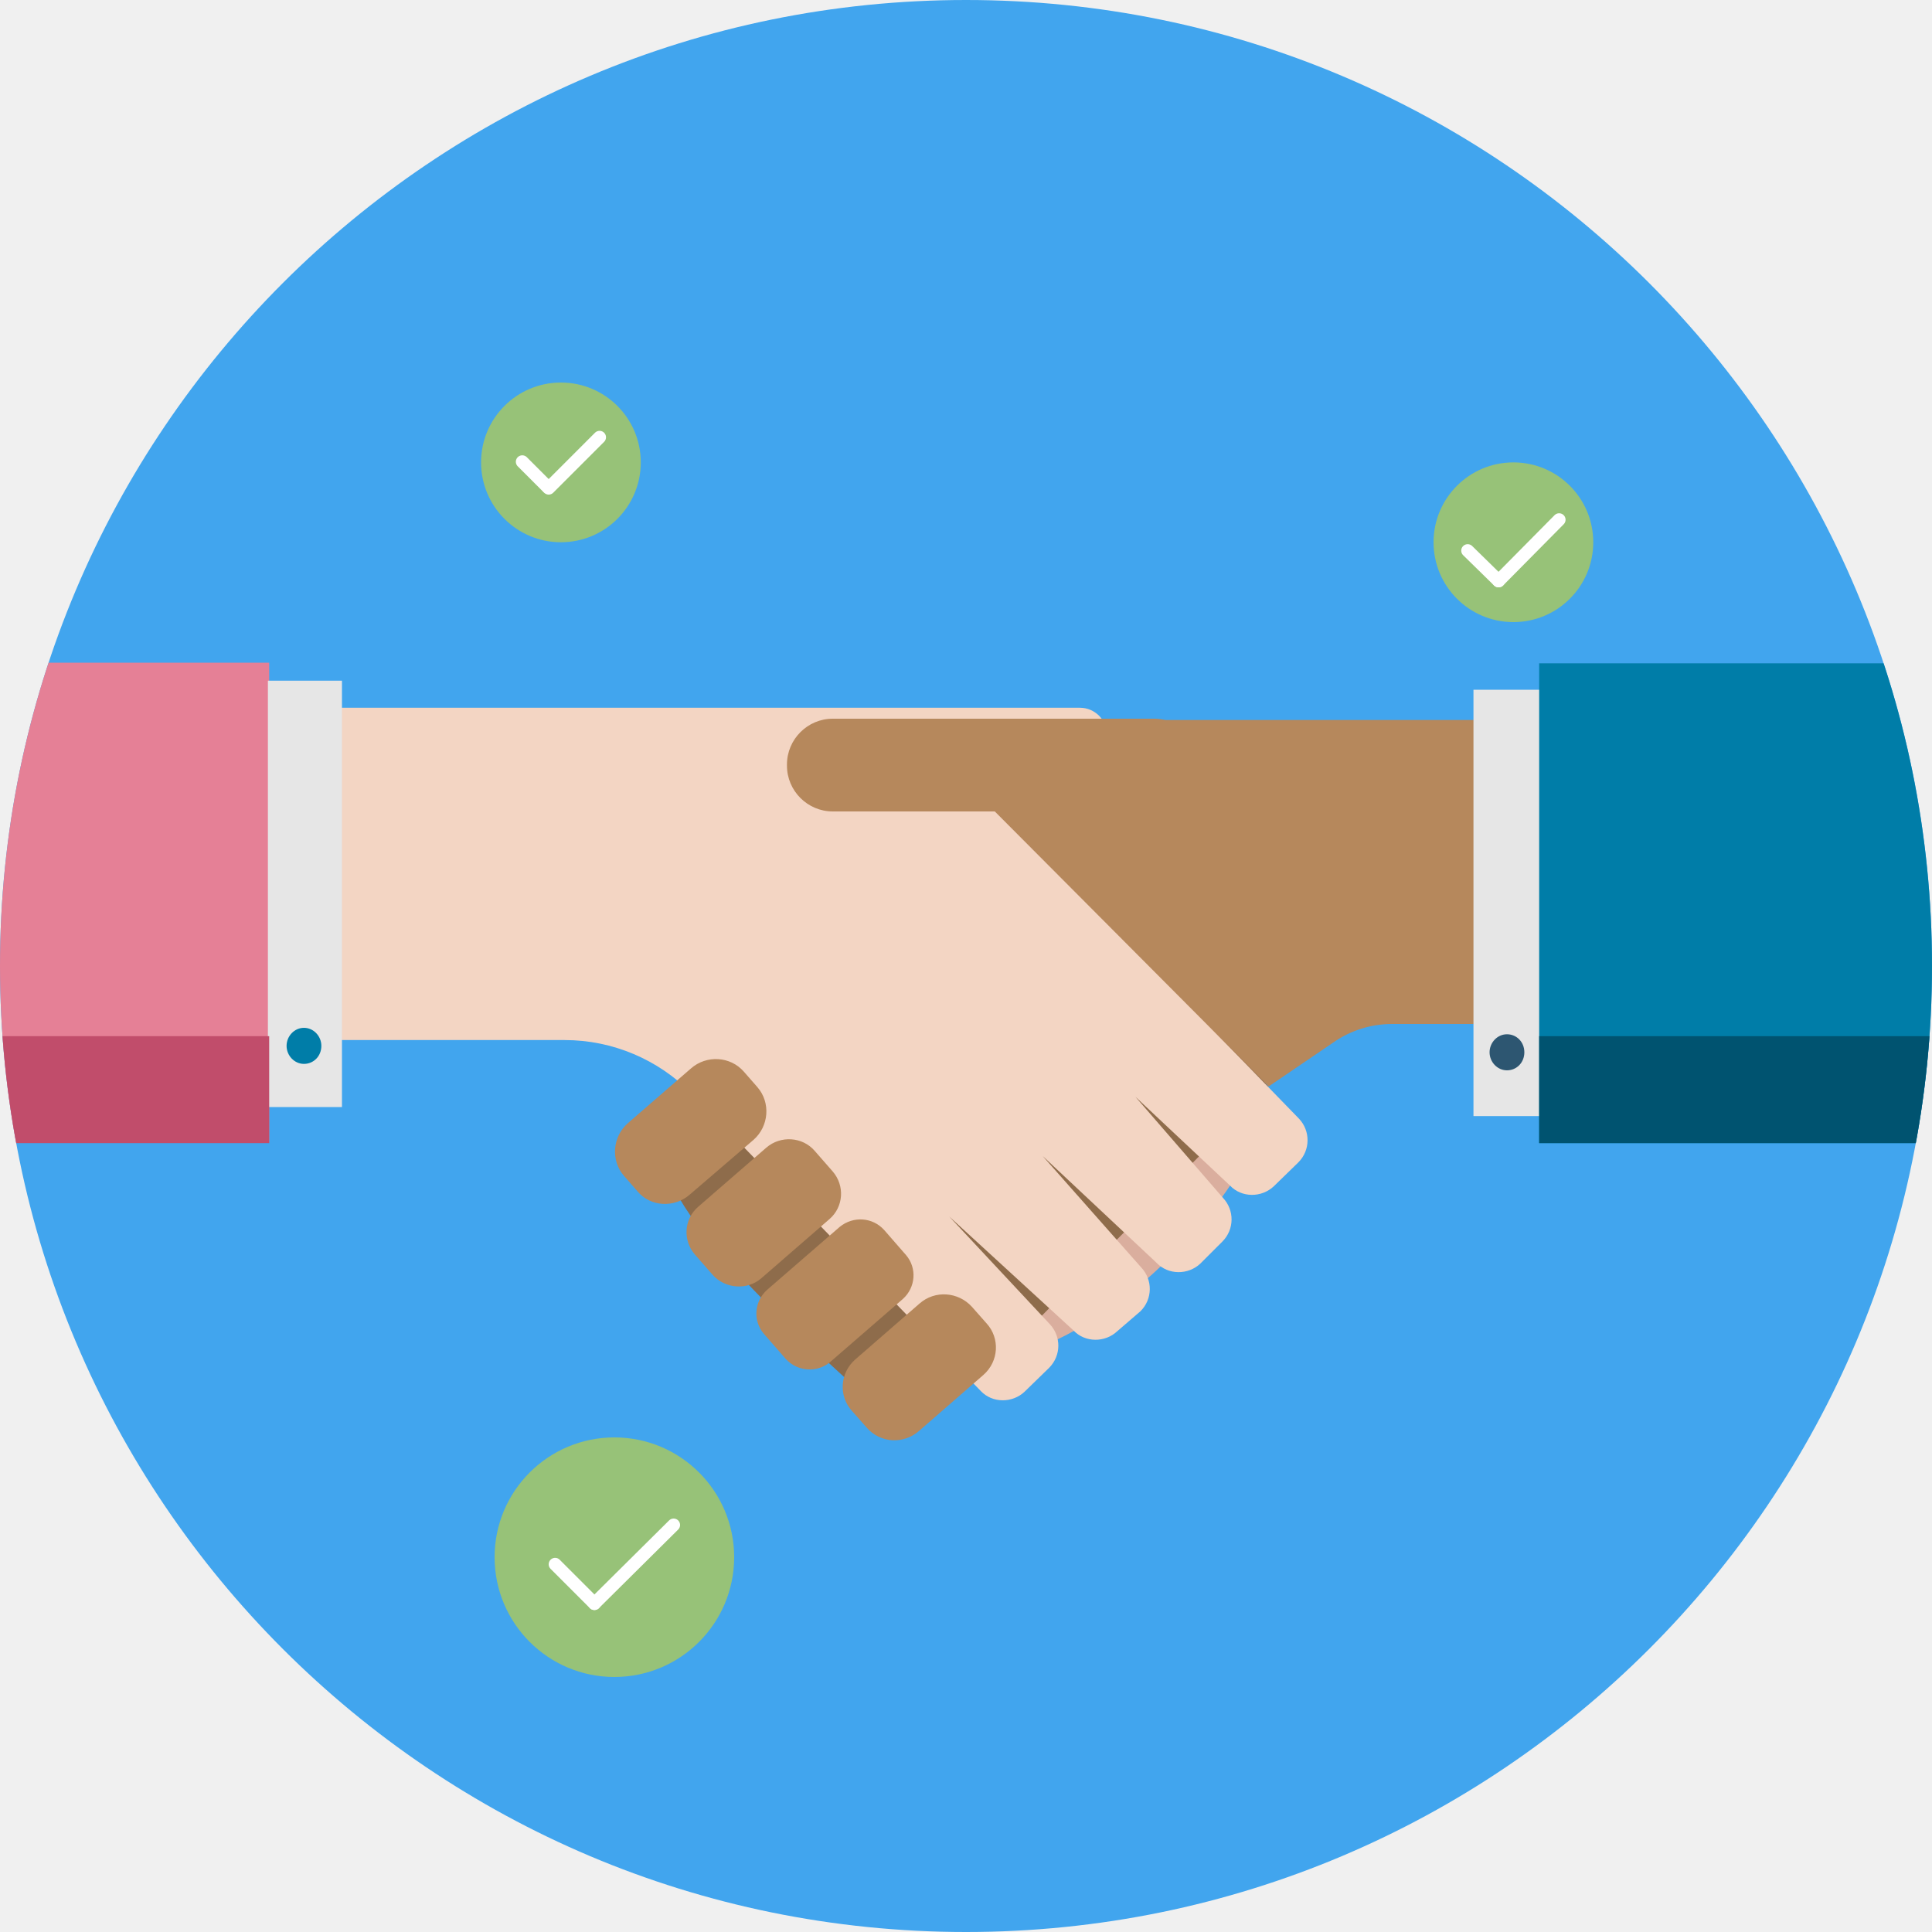
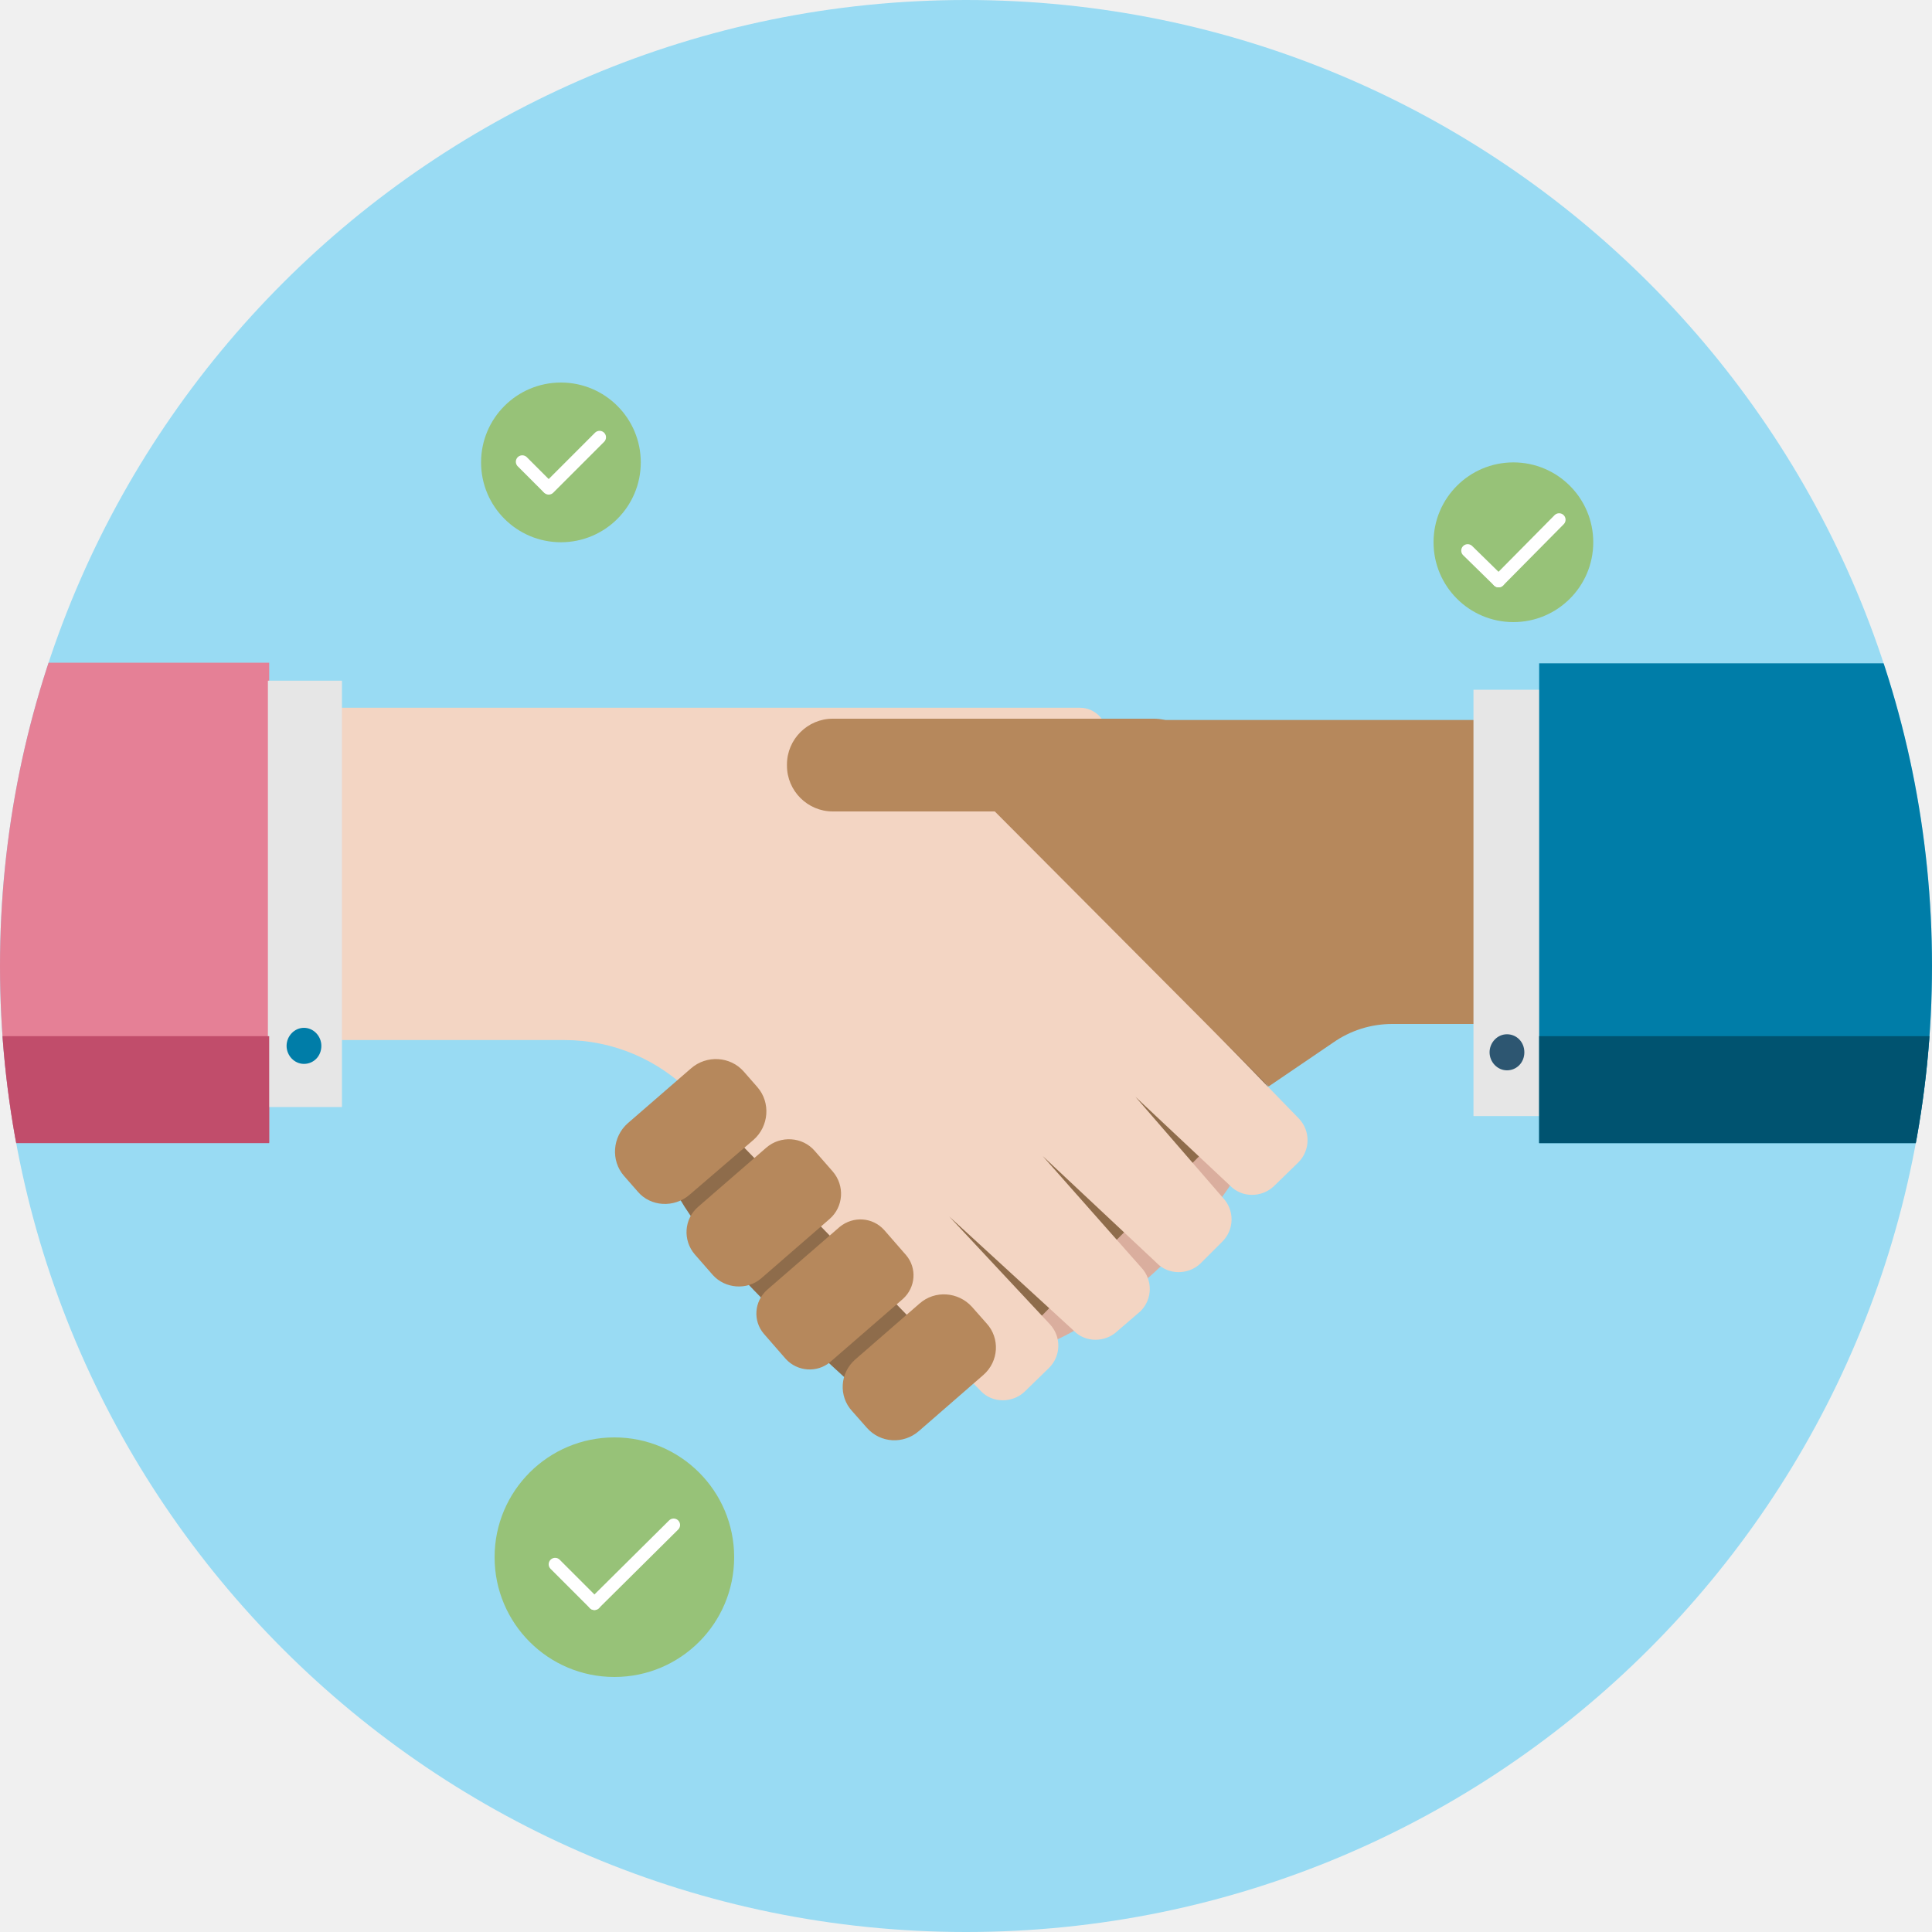
<svg xmlns="http://www.w3.org/2000/svg" xmlns:xlink="http://www.w3.org/1999/xlink" version="1.1" id="_x31__x5F_4_x5F_130" x="0px" y="0px" viewBox="0 0 300 300" style="enable-background:new 0 0 300 300;" xml:space="preserve">
  <style type="text/css">
- 	.st0{display:none;fill:#E6E6E6;}
- 	.st1{fill:#41A5EE;}
- 	.st2{clip-path:url(#SVGID_00000121253352983094487960000009009930132227352192_);fill:#DAAE9E;}
- 	.st3{clip-path:url(#SVGID_00000162344731447803236930000016031129730605217427_);fill:#8E6C4B;}
- 	.st4{clip-path:url(#SVGID_00000039823512116538128350000006366039592601089671_);}
- 	.st5{clip-path:url(#SVGID_00000132079671110490855940000009038314676278550960_);fill:#E58096;}
- 	.st6{clip-path:url(#SVGID_00000035524927614389592940000001116597114716553620_);}
- 	.st7{clip-path:url(#SVGID_00000148626552602437740880000005717906741695824257_);fill:#F3D5C3;}
- 	.st8{clip-path:url(#SVGID_00000109747423939273057630000002123952175740635521_);fill:#B6885C;}
- 	.st9{clip-path:url(#SVGID_00000151524594978074311090000005076789510098075525_);fill:#B6885C;}
- 	.st10{clip-path:url(#SVGID_00000101091170786087318010000013841064665923825552_);fill:#B6885C;}
- 	.st11{clip-path:url(#SVGID_00000133487442295326982550000011849519614173353124_);fill:#B6885C;}
- 	.st12{clip-path:url(#SVGID_00000134251856809520317440000000582418388104601474_);fill:#B6885C;}
- 	.st13{clip-path:url(#SVGID_00000003099171760105383450000012039722931108558517_);fill:#B6885C;}
- 	.st14{clip-path:url(#SVGID_00000097463116596843202720000013729674220302686625_);fill:#E6E6E6;}
- 	.st15{clip-path:url(#SVGID_00000009573266436931497720000005898744477538981532_);fill:#E6E6E6;}
- 	.st16{clip-path:url(#SVGID_00000067210215901633703040000011251076536739932311_);fill:#007DA8;}
- 	.st17{clip-path:url(#SVGID_00000073718276940239962330000015722362981630242437_);fill:#2D5671;}
- 	.st18{clip-path:url(#SVGID_00000081624088707562426330000009000161355716504243_);fill:#005370;}
- 	.st19{clip-path:url(#SVGID_00000023238755092073295530000002760906722259733376_);fill:#007DA8;}
- 	.st20{clip-path:url(#SVGID_00000172439238689860556320000011895561448117035406_);fill:#C14D6B;}
+ 	.st0{fill:#99DBF3;}
+ 	.st1{display:none;fill:#E6E6E6;}
+ 	.st2{clip-path:url(#SVGID_00000078755898118541091140000004574318248194642054_);fill:#DAAE9E;}
+ 	.st3{clip-path:url(#SVGID_00000176005724926154440950000007597461538081544836_);fill:#8E6C4B;}
+ 	.st4{clip-path:url(#SVGID_00000036239017471398853390000001954861153373284484_);}
+ 	.st5{clip-path:url(#SVGID_00000027567735694062009020000016557155352800678559_);fill:#E58096;}
+ 	.st6{clip-path:url(#SVGID_00000170975207894319819640000000606087695549628832_);}
+ 	.st7{clip-path:url(#SVGID_00000173868034252011027230000001976540486716685234_);fill:#F3D5C3;}
+ 	.st8{clip-path:url(#SVGID_00000105385981185834827540000002670152787258963124_);fill:#B6885C;}
+ 	.st9{clip-path:url(#SVGID_00000097474356034598227310000002362889334225135507_);fill:#B6885C;}
+ 	.st10{clip-path:url(#SVGID_00000001662092753951059440000003132300144632819591_);fill:#B6885C;}
+ 	.st11{clip-path:url(#SVGID_00000106114044884651017280000007011746823602507653_);fill:#B6885C;}
+ 	.st12{clip-path:url(#SVGID_00000088131656467838153590000017821679531843866245_);fill:#B6885C;}
+ 	.st13{clip-path:url(#SVGID_00000107585577909962633810000004432983416278381201_);fill:#B6885C;}
+ 	.st14{clip-path:url(#SVGID_00000114057516723035774840000008656825043771856814_);fill:#E6E6E6;}
+ 	.st15{clip-path:url(#SVGID_00000055705767047137808440000017850952474302294415_);fill:#E6E6E6;}
+ 	.st16{clip-path:url(#SVGID_00000116223725626091459520000008016181835530943363_);fill:#007DA8;}
+ 	.st17{clip-path:url(#SVGID_00000026124010775926336920000013215032867812132229_);fill:#2D5671;}
+ 	.st18{clip-path:url(#SVGID_00000034084332677277029840000000582428679153015952_);fill:#005370;}
+ 	.st19{clip-path:url(#SVGID_00000062892826343145905110000008661647258046620833_);fill:#007DA8;}
+ 	.st20{clip-path:url(#SVGID_00000087397032121954995990000007252883175805306274_);fill:#C14D6B;}
	.st21{fill:#97C278;}
	.st22{fill:none;stroke:#FFFFFF;stroke-width:2;stroke-linecap:round;stroke-miterlimit:10;}
</style>
-   <rect id="bg_00000181774763176704733660000000093467481419679152_" x="0.2" y="0" class="st0" width="299.8" height="299.8" />
-   <g id="circle_00000091696564146576470120000000895913674021606298_">
-     <circle class="st1" cx="150" cy="150" r="150" />
-   </g>
+   <g id="circle_00000020393188522489659120000015581029147188072335_">
+     <g>
+       <g id="Layer_1_00000062194031056019399710000012180682927897487516_">
+         <ellipse class="st0" cx="150" cy="150" rx="150" ry="150" />
+       </g>
+     </g>
+   </g>
+   <rect id="bg_00000181774763176704733660000000093467481419679152_" x="0.2" y="0" class="st1" width="299.8" height="299.8" />
  <g id="icons_00000104676343192370319580000002242164059710989720_">
    <g>
      <g>
-         <defs>
-           <circle id="SVGID_1_" cx="150" cy="150" r="150" />
-         </defs>
-         <clipPath id="SVGID_00000000914200078797500130000017726170231815210926_">
-           <use xlink:href="#SVGID_1_" style="overflow:visible;" />
-         </clipPath>
-         <path style="clip-path:url(#SVGID_00000000914200078797500130000017726170231815210926_);fill:#DAAE9E;" d="M191,184.1     c0,0-11.1,17.2-28.8,24.8c-17.7,7.5-49.6-11.3-12.2-30.5S191,184.1,191,184.1z" />
+         <g>
+           <defs>
+             <circle id="SVGID_1_" cx="150" cy="150" r="150" />
+           </defs>
+           <clipPath id="SVGID_00000124151293512357381440000017263995101134375868_">
+             <use xlink:href="#SVGID_1_" style="overflow:visible;" />
+           </clipPath>
+           <path style="clip-path:url(#SVGID_00000124151293512357381440000017263995101134375868_);fill:#DAAE9E;" d="M191,184.1      c0,0-11.1,17.2-28.8,24.8c-17.7,7.5-49.6-11.3-12.2-30.5S191,184.1,191,184.1z" />
+         </g>
      </g>
      <g>
-         <defs>
-           <circle id="SVGID_00000082362197755172859810000017846807298435217299_" cx="150" cy="150" r="150" />
-         </defs>
-         <clipPath id="SVGID_00000079452181633172564730000003190009741407465140_">
-           <use xlink:href="#SVGID_00000082362197755172859810000017846807298435217299_" style="overflow:visible;" />
-         </clipPath>
-         <path style="clip-path:url(#SVGID_00000079452181633172564730000003190009741407465140_);fill:#8E6C4B;" d="M196.9,168.7     l-44.2,44.8c0,0-14,7.1-20,1.8c-5.9-5.4-29.6-26.5-29.1-35c0.6-8.5,15.8-25.1,23.7-35.6c7.9-10.4,47.7-5.1,48.6-4.2     S196.9,168.7,196.9,168.7z" />
+         <g>
+           <defs>
+             <circle id="SVGID_00000118372776828018422950000009252308182642377904_" cx="150" cy="150" r="150" />
+           </defs>
+           <clipPath id="SVGID_00000041272799422441840480000001550858172103217307_">
+             <use xlink:href="#SVGID_00000118372776828018422950000009252308182642377904_" style="overflow:visible;" />
+           </clipPath>
+           <path style="clip-path:url(#SVGID_00000041272799422441840480000001550858172103217307_);fill:#8E6C4B;" d="M196.9,168.7      l-44.2,44.8c0,0-14,7.1-20,1.8c-5.9-5.4-29.6-26.5-29.1-35c0.6-8.5,15.8-25.1,23.7-35.6c7.9-10.4,47.7-5.1,48.6-4.2      S196.9,168.7,196.9,168.7z" />
+         </g>
      </g>
      <g>
-         <defs>
-           <circle id="SVGID_00000141437800985473988210000002689722158860220585_" cx="150" cy="150" r="150" />
-         </defs>
-         <clipPath id="SVGID_00000057118740239056580740000013832153858186888852_">
-           <use xlink:href="#SVGID_00000141437800985473988210000002689722158860220585_" style="overflow:visible;" />
-         </clipPath>
-         <g id="Hands_shaking_00000034790980681919373510000017383865709562650532_" style="clip-path:url(#SVGID_00000057118740239056580740000013832153858186888852_);">
-           <g>
+         <g>
+           <defs>
+             <circle id="SVGID_00000069387560674941594020000004834221762061397934_" cx="150" cy="150" r="150" />
+           </defs>
+           <clipPath id="SVGID_00000067949287653015333560000003555390109834280064_">
+             <use xlink:href="#SVGID_00000069387560674941594020000004834221762061397934_" style="overflow:visible;" />
+           </clipPath>
+           <g id="Hands_shaking_00000034790980681919373510000017383865709562650532_" style="clip-path:url(#SVGID_00000067949287653015333560000003555390109834280064_);">
            <g>
              <g>
-                 <defs>
-                   <rect id="SVGID_00000005261027172078310100000002549458780830163884_" x="-95.7" y="102.9" width="405.4" height="120.8" />
-                 </defs>
-                 <clipPath id="SVGID_00000041997483077581928780000001321586585639005621_">
-                   <use xlink:href="#SVGID_00000005261027172078310100000002549458780830163884_" style="overflow:visible;" />
-                 </clipPath>
-                 <rect x="-95.7" y="102.9" style="clip-path:url(#SVGID_00000041997483077581928780000001321586585639005621_);fill:#E58096;" width="137.5" height="74.5" />
+                 <g>
+                   <g>
+                     <defs>
+                       <rect id="SVGID_00000004533436230208425570000013404939659934019473_" x="-95.7" y="102.9" width="405.4" height="120.8" />
+                     </defs>
+                     <clipPath id="SVGID_00000044870659594771567320000012827600665204747453_">
+                       <use xlink:href="#SVGID_00000004533436230208425570000013404939659934019473_" style="overflow:visible;" />
+                     </clipPath>
+                     <rect x="-95.7" y="102.9" style="clip-path:url(#SVGID_00000044870659594771567320000012827600665204747453_);fill:#E58096;" width="137.5" height="74.5" />
+                   </g>
+                 </g>
              </g>
-             </g>
-             <g>
              <g>
-                 <defs>
-                   <rect id="SVGID_00000020386741129779959040000004964728767738276020_" x="-95.7" y="102.9" width="405.4" height="120.8" />
-                 </defs>
-                 <clipPath id="SVGID_00000083794975822736394450000017574534528213451136_">
-                   <use xlink:href="#SVGID_00000020386741129779959040000004964728767738276020_" style="overflow:visible;" />
-                 </clipPath>
-                 <g style="clip-path:url(#SVGID_00000083794975822736394450000017574534528213451136_);">
+                 <g>
                  <g>
-                     <g>
-                       <defs>
-                         <rect id="SVGID_00000159451233804027905330000002790680071811876537_" x="-95.7" y="102.9" width="405.4" height="120.8" />
-                       </defs>
-                       <clipPath id="SVGID_00000120518682616497669160000016596631456873747116_">
-                         <use xlink:href="#SVGID_00000159451233804027905330000002790680071811876537_" style="overflow:visible;" />
-                       </clipPath>
-                       <path style="clip-path:url(#SVGID_00000120518682616497669160000016596631456873747116_);fill:#F3D5C3;" d="M46.1,137.2            c-2.4,0-4.3,1.9-4.3,4.7v15.4c0,2.3,1.9,4.2,4.2,4.2h41.7c7.4,0,14.5,3,19.7,8.3l44.9,46.2c1.8,1.9,4.9,1.9,6.8,0.1            l3.8-3.7c1.9-1.9,1.9-4.9,0.1-6.8l-15.6-16.7l19.3,17.7c1.8,1.9,4.9,1.9,6.8,0.1l3.6-3.1c1.9-1.9,1.9-4.9,0.1-6.8            l-15.3-17.3l17.7,16.6c1.8,1.9,4.9,1.9,6.8,0.1l3.4-3.4c1.9-1.9,1.9-4.9,0.1-6.8l-13.6-15.7l14.7,13.8            c1.8,1.9,4.9,1.9,6.8,0.1l3.8-3.7c1.9-1.9,1.9-4.9,0.1-6.8l-43.7-45l-0.4-0.8h10c2.4,0,4.3-1.9,4.3-4.2v-9.6            c0-2.3-1.9-4.2-4.2-4.2H49.2c-2.4,0-4.3,1.9-4.3,4.2v9.6C44.9,126,46.1,137.2,46.1,137.2" />
-                     </g>
-                   </g>
-                   <g>
-                     <g>
-                       <defs>
-                         <rect id="SVGID_00000115503509522682193250000015707205141413899649_" x="-95.7" y="102.9" width="405.4" height="120.8" />
-                       </defs>
-                       <clipPath id="SVGID_00000118381514445964299000000010425202949576467617_">
-                         <use xlink:href="#SVGID_00000115503509522682193250000015707205141413899649_" style="overflow:visible;" />
-                       </clipPath>
-                       <path style="clip-path:url(#SVGID_00000118381514445964299000000010425202949576467617_);fill:#B6885C;" d="M179.2,126            c3.9,0,7-3.1,7.1-7.1v-0.2c0-3.9-3.2-7.1-7.1-7.1h-49.9c-3.9,0-7.1,3.2-7.1,7.1v0.2c0,3.9,3.2,7.1,7.1,7.1H179.2" />
-                     </g>
-                   </g>
-                   <g>
-                     <g>
-                       <defs>
-                         <rect id="SVGID_00000021834561361765360900000003027140643302638775_" x="-95.7" y="102.9" width="405.4" height="120.8" />
-                       </defs>
-                       <clipPath id="SVGID_00000075158590642659376560000002075217418771828153_">
-                         <use xlink:href="#SVGID_00000021834561361765360900000003027140643302638775_" style="overflow:visible;" />
-                       </clipPath>
-                       <path style="clip-path:url(#SVGID_00000075158590642659376560000002075217418771828153_);fill:#B6885C;" d="M107.1,185.5            c-2.4,2.1-6.1,1.9-8.1-0.5l-2.1-2.4c-2.1-2.4-1.8-6.1,0.6-8.2l9.8-8.5c2.4-2.1,6.1-1.9,8.2,0.5l2.1,2.4            c2.1,2.4,1.8,6.1-0.6,8.2L107.1,185.5" />
-                     </g>
-                   </g>
-                   <g>
-                     <g>
-                       <defs>
-                         <rect id="SVGID_00000176739131585561480080000001554657627280191412_" x="-95.7" y="102.9" width="405.4" height="120.8" />
-                       </defs>
-                       <clipPath id="SVGID_00000129923242353671447690000008871511878086044833_">
-                         <use xlink:href="#SVGID_00000176739131585561480080000001554657627280191412_" style="overflow:visible;" />
-                       </clipPath>
-                       <path style="clip-path:url(#SVGID_00000129923242353671447690000008871511878086044833_);fill:#B6885C;" d="M118.2,198.5            c-2.2,1.9-5.6,1.6-7.5-0.5l-2.8-3.2c-1.9-2.2-1.7-5.5,0.5-7.4l10.6-9.2c2.2-1.9,5.6-1.7,7.5,0.5l2.8,3.2            c1.9,2.2,1.7,5.5-0.5,7.4L118.2,198.5" />
-                     </g>
-                   </g>
-                   <g>
-                     <g>
-                       <defs>
-                         <rect id="SVGID_00000116927310854283975280000001804897966407076510_" x="-95.7" y="102.9" width="405.4" height="120.8" />
-                       </defs>
-                       <clipPath id="SVGID_00000046320568601968869520000015232675858289250460_">
-                         <use xlink:href="#SVGID_00000116927310854283975280000001804897966407076510_" style="overflow:visible;" />
-                       </clipPath>
-                       <path style="clip-path:url(#SVGID_00000046320568601968869520000015232675858289250460_);fill:#B6885C;" d="M128.9,211.5            c-2,1.7-5.1,1.5-6.9-0.5l-3.4-3.9c-1.7-2-1.5-5,0.5-6.8l11.3-9.8c2.1-1.7,5.1-1.5,6.9,0.5l3.4,3.9c1.7,2,1.5,5-0.5,6.8            L128.9,211.5" />
-                     </g>
-                   </g>
-                   <g>
-                     <g>
-                       <defs>
-                         <rect id="SVGID_00000125591804666139714790000009573851241398772870_" x="-95.7" y="102.9" width="405.4" height="120.8" />
-                       </defs>
-                       <clipPath id="SVGID_00000072272000975115009560000000442867053984689284_">
-                         <use xlink:href="#SVGID_00000125591804666139714790000009573851241398772870_" style="overflow:visible;" />
-                       </clipPath>
-                       <path style="clip-path:url(#SVGID_00000072272000975115009560000000442867053984689284_);fill:#B6885C;" d="M142.7,222.2            c-2.4,2.1-6,1.9-8.1-0.5l-2.3-2.6c-2.1-2.3-1.9-5.9,0.5-8l10-8.7c2.4-2.1,6-1.8,8.1,0.5l2.3,2.6c2.1,2.3,1.9,5.9-0.5,8            L142.7,222.2" />
-                     </g>
-                   </g>
-                   <g>
-                     <g>
-                       <defs>
-                         <rect id="SVGID_00000011014212144087403430000001393696772489998229_" x="-95.7" y="102.9" width="405.4" height="120.8" />
-                       </defs>
-                       <clipPath id="SVGID_00000057829212068533519000000013098468708269546670_">
-                         <use xlink:href="#SVGID_00000011014212144087403430000001393696772489998229_" style="overflow:visible;" />
-                       </clipPath>
-                       <path style="clip-path:url(#SVGID_00000057829212068533519000000013098468708269546670_);fill:#B6885C;" d="M147.4,118.9            l32.2-7.1H239V159h-22.8c-3.3,0-6.5,1-9.2,2.9l-10,6.8L147.4,118.9z" />
-                     </g>
-                   </g>
-                   <g>
-                     <g>
-                       <defs>
-                         <rect id="SVGID_00000047745702526266693540000017425507711032398475_" x="-95.7" y="102.9" width="405.4" height="120.8" />
-                       </defs>
-                       <clipPath id="SVGID_00000168820157314087740170000004391391832143060650_">
-                         <use xlink:href="#SVGID_00000047745702526266693540000017425507711032398475_" style="overflow:visible;" />
-                       </clipPath>
-                       <rect x="41.6" y="105.7" style="clip-path:url(#SVGID_00000168820157314087740170000004391391832143060650_);fill:#E6E6E6;" width="11.5" height="66.2" />
-                     </g>
-                   </g>
-                   <g>
-                     <g>
-                       <defs>
-                         <rect id="SVGID_00000171697034445409136290000018000986260141747343_" x="-95.7" y="102.9" width="405.4" height="120.8" />
-                       </defs>
-                       <clipPath id="SVGID_00000145020384025653301280000008226765884387425960_">
-                         <use xlink:href="#SVGID_00000171697034445409136290000018000986260141747343_" style="overflow:visible;" />
-                       </clipPath>
-                       <rect x="228.8" y="107.1" style="clip-path:url(#SVGID_00000145020384025653301280000008226765884387425960_);fill:#E6E6E6;" width="12.8" height="66.2" />
-                     </g>
-                   </g>
-                   <g>
-                     <g>
-                       <defs>
-                         <rect id="SVGID_00000116921089068602195130000017150773208751357610_" x="-95.7" y="102.9" width="405.4" height="120.8" />
-                       </defs>
-                       <clipPath id="SVGID_00000144333086339277642510000010822490979199231929_">
-                         <use xlink:href="#SVGID_00000116921089068602195130000017150773208751357610_" style="overflow:visible;" />
-                       </clipPath>
-                       <rect x="239" y="103" style="clip-path:url(#SVGID_00000144333086339277642510000010822490979199231929_);fill:#007DA8;" width="70.7" height="74.5" />
-                     </g>
-                   </g>
-                   <g>
-                     <g>
-                       <defs>
-                         <rect id="SVGID_00000106135322453351963720000005892320542303403158_" x="-95.7" y="102.9" width="405.4" height="120.8" />
-                       </defs>
-                       <clipPath id="SVGID_00000114060592931824405440000010771027147993587643_">
-                         <use xlink:href="#SVGID_00000106135322453351963720000005892320542303403158_" style="overflow:visible;" />
-                       </clipPath>
-                       <path style="clip-path:url(#SVGID_00000114060592931824405440000010771027147993587643_);fill:#2D5671;" d="M231.3,163.4            c0-1.5,1.2-2.8,2.7-2.8s2.7,1.2,2.7,2.8s-1.2,2.8-2.7,2.8S231.3,164.9,231.3,163.4" />
-                     </g>
-                   </g>
-                   <g>
-                     <g>
-                       <defs>
-                         <rect id="SVGID_00000043456926895244161150000016592563236180199585_" x="-95.7" y="102.9" width="405.4" height="120.8" />
-                       </defs>
-                       <clipPath id="SVGID_00000119110746074282424220000016792931691608746425_">
-                         <use xlink:href="#SVGID_00000043456926895244161150000016592563236180199585_" style="overflow:visible;" />
-                       </clipPath>
-                       <rect x="239" y="160.9" style="clip-path:url(#SVGID_00000119110746074282424220000016792931691608746425_);fill:#005370;" width="70.7" height="16.6" />
-                     </g>
-                   </g>
-                   <g>
-                     <g>
-                       <defs>
-                         <rect id="SVGID_00000155148419561632101500000002600255058937394823_" x="-95.7" y="102.9" width="405.4" height="120.8" />
-                       </defs>
-                       <clipPath id="SVGID_00000098935881948575669040000013473720151492456851_">
-                         <use xlink:href="#SVGID_00000155148419561632101500000002600255058937394823_" style="overflow:visible;" />
-                       </clipPath>
-                       <path style="clip-path:url(#SVGID_00000098935881948575669040000013473720151492456851_);fill:#007DA8;" d="M44.5,162.4            c0-1.5,1.2-2.8,2.7-2.8s2.7,1.3,2.7,2.8c0,1.6-1.2,2.8-2.7,2.8S44.5,163.9,44.5,162.4" />
-                     </g>
-                   </g>
-                   <g>
-                     <g>
-                       <defs>
-                         <rect id="SVGID_00000058561482773850855880000000449661444957186482_" x="-95.7" y="102.9" width="405.4" height="120.8" />
-                       </defs>
-                       <clipPath id="SVGID_00000015325945404899221060000000264067309288957859_">
-                         <use xlink:href="#SVGID_00000058561482773850855880000000449661444957186482_" style="overflow:visible;" />
-                       </clipPath>
-                       <rect x="-95.7" y="160.9" style="clip-path:url(#SVGID_00000015325945404899221060000000264067309288957859_);fill:#C14D6B;" width="137.5" height="16.6" />
+                     <defs>
+                       <rect id="SVGID_00000137850131808659781420000017618474034128334259_" x="-95.7" y="102.9" width="405.4" height="120.8" />
+                     </defs>
+                     <clipPath id="SVGID_00000113351906925727514470000002910743600095104953_">
+                       <use xlink:href="#SVGID_00000137850131808659781420000017618474034128334259_" style="overflow:visible;" />
+                     </clipPath>
+                     <g style="clip-path:url(#SVGID_00000113351906925727514470000002910743600095104953_);">
+                       <g>
+                         <g>
+                           <g>
+                             <defs>
+                               <rect id="SVGID_00000083078425249659677200000015210524817514909630_" x="-95.7" y="102.9" width="405.4" height="120.8" />
+                             </defs>
+                             <clipPath id="SVGID_00000116219063474361419030000005229542526806485934_">
+                               <use xlink:href="#SVGID_00000083078425249659677200000015210524817514909630_" style="overflow:visible;" />
+                             </clipPath>
+                             <path style="clip-path:url(#SVGID_00000116219063474361419030000005229542526806485934_);fill:#F3D5C3;" d="               M46.1,137.2c-2.4,0-4.3,1.9-4.3,4.7v15.4c0,2.3,1.9,4.2,4.2,4.2h41.7c7.4,0,14.5,3,19.7,8.3l44.9,46.2               c1.8,1.9,4.9,1.9,6.8,0.1l3.8-3.7c1.9-1.9,1.9-4.9,0.1-6.8l-15.6-16.7l19.3,17.7c1.8,1.9,4.9,1.9,6.8,0.1l3.6-3.1               c1.9-1.9,1.9-4.9,0.1-6.8l-15.3-17.3l17.7,16.6c1.8,1.9,4.9,1.9,6.8,0.1l3.4-3.4c1.9-1.9,1.9-4.9,0.1-6.8l-13.6-15.7               l14.7,13.8c1.8,1.9,4.9,1.9,6.8,0.1l3.8-3.7c1.9-1.9,1.9-4.9,0.1-6.8l-43.7-45l-0.4-0.8h10c2.4,0,4.3-1.9,4.3-4.2v-9.6               c0-2.3-1.9-4.2-4.2-4.2H49.2c-2.4,0-4.3,1.9-4.3,4.2v9.6C44.9,126,46.1,137.2,46.1,137.2" />
+                           </g>
+                         </g>
+                       </g>
+                       <g>
+                         <g>
+                           <g>
+                             <defs>
+                               <rect id="SVGID_00000168086608009142194560000018436724223918742659_" x="-95.7" y="102.9" width="405.4" height="120.8" />
+                             </defs>
+                             <clipPath id="SVGID_00000102505122954193171400000002422141642708010649_">
+                               <use xlink:href="#SVGID_00000168086608009142194560000018436724223918742659_" style="overflow:visible;" />
+                             </clipPath>
+                             <path style="clip-path:url(#SVGID_00000102505122954193171400000002422141642708010649_);fill:#B6885C;" d="M179.2,126               c3.9,0,7-3.1,7.1-7.1v-0.2c0-3.9-3.2-7.1-7.1-7.1h-49.9c-3.9,0-7.1,3.2-7.1,7.1v0.2c0,3.9,3.2,7.1,7.1,7.1H179.2" />
+                           </g>
+                         </g>
+                       </g>
+                       <g>
+                         <g>
+                           <g>
+                             <defs>
+                               <rect id="SVGID_00000128443302829267500740000001015231237384982195_" x="-95.7" y="102.9" width="405.4" height="120.8" />
+                             </defs>
+                             <clipPath id="SVGID_00000111187794816464182170000000002512275357247926_">
+                               <use xlink:href="#SVGID_00000128443302829267500740000001015231237384982195_" style="overflow:visible;" />
+                             </clipPath>
+                             <path style="clip-path:url(#SVGID_00000111187794816464182170000000002512275357247926_);fill:#B6885C;" d="               M107.1,185.5c-2.4,2.1-6.1,1.9-8.1-0.5l-2.1-2.4c-2.1-2.4-1.8-6.1,0.6-8.2l9.8-8.5c2.4-2.1,6.1-1.9,8.2,0.5l2.1,2.4               c2.1,2.4,1.8,6.1-0.6,8.2L107.1,185.5" />
+                           </g>
+                         </g>
+                       </g>
+                       <g>
+                         <g>
+                           <g>
+                             <defs>
+                               <rect id="SVGID_00000014634871760737479730000005061645492231159985_" x="-95.7" y="102.9" width="405.4" height="120.8" />
+                             </defs>
+                             <clipPath id="SVGID_00000106845730963611577990000018246931481487721105_">
+                               <use xlink:href="#SVGID_00000014634871760737479730000005061645492231159985_" style="overflow:visible;" />
+                             </clipPath>
+                             <path style="clip-path:url(#SVGID_00000106845730963611577990000018246931481487721105_);fill:#B6885C;" d="               M118.2,198.5c-2.2,1.9-5.6,1.6-7.5-0.5l-2.8-3.2c-1.9-2.2-1.7-5.5,0.5-7.4l10.6-9.2c2.2-1.9,5.6-1.7,7.5,0.5l2.8,3.2               c1.9,2.2,1.7,5.5-0.5,7.4L118.2,198.5" />
+                           </g>
+                         </g>
+                       </g>
+                       <g>
+                         <g>
+                           <g>
+                             <defs>
+                               <rect id="SVGID_00000005957098496636590810000015766813532695112376_" x="-95.7" y="102.9" width="405.4" height="120.8" />
+                             </defs>
+                             <clipPath id="SVGID_00000003100111875269593960000004136014023108444319_">
+                               <use xlink:href="#SVGID_00000005957098496636590810000015766813532695112376_" style="overflow:visible;" />
+                             </clipPath>
+                             <path style="clip-path:url(#SVGID_00000003100111875269593960000004136014023108444319_);fill:#B6885C;" d="               M128.9,211.5c-2,1.7-5.1,1.5-6.9-0.5l-3.4-3.9c-1.7-2-1.5-5,0.5-6.8l11.3-9.8c2.1-1.7,5.1-1.5,6.9,0.5l3.4,3.9               c1.7,2,1.5,5-0.5,6.8L128.9,211.5" />
+                           </g>
+                         </g>
+                       </g>
+                       <g>
+                         <g>
+                           <g>
+                             <defs>
+                               <rect id="SVGID_00000087376684738540765650000012205358254054193311_" x="-95.7" y="102.9" width="405.4" height="120.8" />
+                             </defs>
+                             <clipPath id="SVGID_00000080900895443403732100000001360949159778495901_">
+                               <use xlink:href="#SVGID_00000087376684738540765650000012205358254054193311_" style="overflow:visible;" />
+                             </clipPath>
+                             <path style="clip-path:url(#SVGID_00000080900895443403732100000001360949159778495901_);fill:#B6885C;" d="               M142.7,222.2c-2.4,2.1-6,1.9-8.1-0.5l-2.3-2.6c-2.1-2.3-1.9-5.9,0.5-8l10-8.7c2.4-2.1,6-1.8,8.1,0.5l2.3,2.6               c2.1,2.3,1.9,5.9-0.5,8L142.7,222.2" />
+                           </g>
+                         </g>
+                       </g>
+                       <g>
+                         <g>
+                           <g>
+                             <defs>
+                               <rect id="SVGID_00000134242100375760216610000012934787311071240598_" x="-95.7" y="102.9" width="405.4" height="120.8" />
+                             </defs>
+                             <clipPath id="SVGID_00000026165032402349240930000010844390605042533813_">
+                               <use xlink:href="#SVGID_00000134242100375760216610000012934787311071240598_" style="overflow:visible;" />
+                             </clipPath>
+                             <path style="clip-path:url(#SVGID_00000026165032402349240930000010844390605042533813_);fill:#B6885C;" d="               M147.4,118.9l32.2-7.1H239V159h-22.8c-3.3,0-6.5,1-9.2,2.9l-10,6.8L147.4,118.9z" />
+                           </g>
+                         </g>
+                       </g>
+                       <g>
+                         <g>
+                           <g>
+                             <defs>
+                               <rect id="SVGID_00000173141393609309940000000014595989111447768724_" x="-95.7" y="102.9" width="405.4" height="120.8" />
+                             </defs>
+                             <clipPath id="SVGID_00000002370353929897127730000008230961960770930351_">
+                               <use xlink:href="#SVGID_00000173141393609309940000000014595989111447768724_" style="overflow:visible;" />
+                             </clipPath>
+                             <rect x="41.6" y="105.7" style="clip-path:url(#SVGID_00000002370353929897127730000008230961960770930351_);fill:#E6E6E6;" width="11.5" height="66.2" />
+                           </g>
+                         </g>
+                       </g>
+                       <g>
+                         <g>
+                           <g>
+                             <defs>
+                               <rect id="SVGID_00000021803379188928232630000008584170114839116953_" x="-95.7" y="102.9" width="405.4" height="120.8" />
+                             </defs>
+                             <clipPath id="SVGID_00000023272948779802069270000017655044654031762341_">
+                               <use xlink:href="#SVGID_00000021803379188928232630000008584170114839116953_" style="overflow:visible;" />
+                             </clipPath>
+                             <rect x="228.8" y="107.1" style="clip-path:url(#SVGID_00000023272948779802069270000017655044654031762341_);fill:#E6E6E6;" width="12.8" height="66.2" />
+                           </g>
+                         </g>
+                       </g>
+                       <g>
+                         <g>
+                           <g>
+                             <defs>
+                               <rect id="SVGID_00000178888144566372008130000014781170912392238976_" x="-95.7" y="102.9" width="405.4" height="120.8" />
+                             </defs>
+                             <clipPath id="SVGID_00000049198412627389424120000012464966590322752953_">
+                               <use xlink:href="#SVGID_00000178888144566372008130000014781170912392238976_" style="overflow:visible;" />
+                             </clipPath>
+                             <rect x="239" y="103" style="clip-path:url(#SVGID_00000049198412627389424120000012464966590322752953_);fill:#007DA8;" width="70.7" height="74.5" />
+                           </g>
+                         </g>
+                       </g>
+                       <g>
+                         <g>
+                           <g>
+                             <defs>
+                               <rect id="SVGID_00000049944814999772532540000012174338305202771895_" x="-95.7" y="102.9" width="405.4" height="120.8" />
+                             </defs>
+                             <clipPath id="SVGID_00000026883593682988802170000000879240625695864456_">
+                               <use xlink:href="#SVGID_00000049944814999772532540000012174338305202771895_" style="overflow:visible;" />
+                             </clipPath>
+                             <path style="clip-path:url(#SVGID_00000026883593682988802170000000879240625695864456_);fill:#2D5671;" d="               M231.3,163.4c0-1.5,1.2-2.8,2.7-2.8s2.7,1.2,2.7,2.8s-1.2,2.8-2.7,2.8S231.3,164.9,231.3,163.4" />
+                           </g>
+                         </g>
+                       </g>
+                       <g>
+                         <g>
+                           <g>
+                             <defs>
+                               <rect id="SVGID_00000177483295313299841490000005167394167043487363_" x="-95.7" y="102.9" width="405.4" height="120.8" />
+                             </defs>
+                             <clipPath id="SVGID_00000062886689073946433100000012830734774037555627_">
+                               <use xlink:href="#SVGID_00000177483295313299841490000005167394167043487363_" style="overflow:visible;" />
+                             </clipPath>
+                             <rect x="239" y="160.9" style="clip-path:url(#SVGID_00000062886689073946433100000012830734774037555627_);fill:#005370;" width="70.7" height="16.6" />
+                           </g>
+                         </g>
+                       </g>
+                       <g>
+                         <g>
+                           <g>
+                             <defs>
+                               <rect id="SVGID_00000069369199946364161890000017344998875699755179_" x="-95.7" y="102.9" width="405.4" height="120.8" />
+                             </defs>
+                             <clipPath id="SVGID_00000136380129714147220630000006336016641876976795_">
+                               <use xlink:href="#SVGID_00000069369199946364161890000017344998875699755179_" style="overflow:visible;" />
+                             </clipPath>
+                             <path style="clip-path:url(#SVGID_00000136380129714147220630000006336016641876976795_);fill:#007DA8;" d="               M44.5,162.4c0-1.5,1.2-2.8,2.7-2.8s2.7,1.3,2.7,2.8c0,1.6-1.2,2.8-2.7,2.8S44.5,163.9,44.5,162.4" />
+                           </g>
+                         </g>
+                       </g>
+                       <g>
+                         <g>
+                           <g>
+                             <defs>
+                               <rect id="SVGID_00000109002783023459118880000001410221003909325472_" x="-95.7" y="102.9" width="405.4" height="120.8" />
+                             </defs>
+                             <clipPath id="SVGID_00000003786386857943658570000013998546553326714281_">
+                               <use xlink:href="#SVGID_00000109002783023459118880000001410221003909325472_" style="overflow:visible;" />
+                             </clipPath>
+                             <rect x="-95.7" y="160.9" style="clip-path:url(#SVGID_00000003786386857943658570000013998546553326714281_);fill:#C14D6B;" width="137.5" height="16.6" />
+                           </g>
+                         </g>
+                       </g>
                    </g>
                  </g>
                </g>
              </g>
            </g>
          </g>
        </g>
      </g>
    </g>
  </g>
  <g>
    <circle class="st21" cx="87.1" cy="71.8" r="12.4" />
    <g>
      <line class="st22" x1="93.1" y1="67.9" x2="85.2" y2="75.8" />
      <line class="st22" x1="81.1" y1="71.7" x2="85" y2="75.6" />
    </g>
  </g>
  <g>
    <circle class="st21" cx="235" cy="84.2" r="12.4" />
    <g>
      <line class="st22" x1="227.9" y1="85.5" x2="232.7" y2="90.2" />
      <line class="st22" x1="242.1" y1="80.7" x2="232.7" y2="90.2" />
    </g>
  </g>
  <g>
    <circle class="st21" cx="95.4" cy="241.8" r="18.6" />
    <g>
      <line class="st22" x1="86.2" y1="242.9" x2="92.3" y2="249" />
      <line class="st22" x1="104.6" y1="236.8" x2="92.3" y2="249" />
    </g>
  </g>
</svg>
